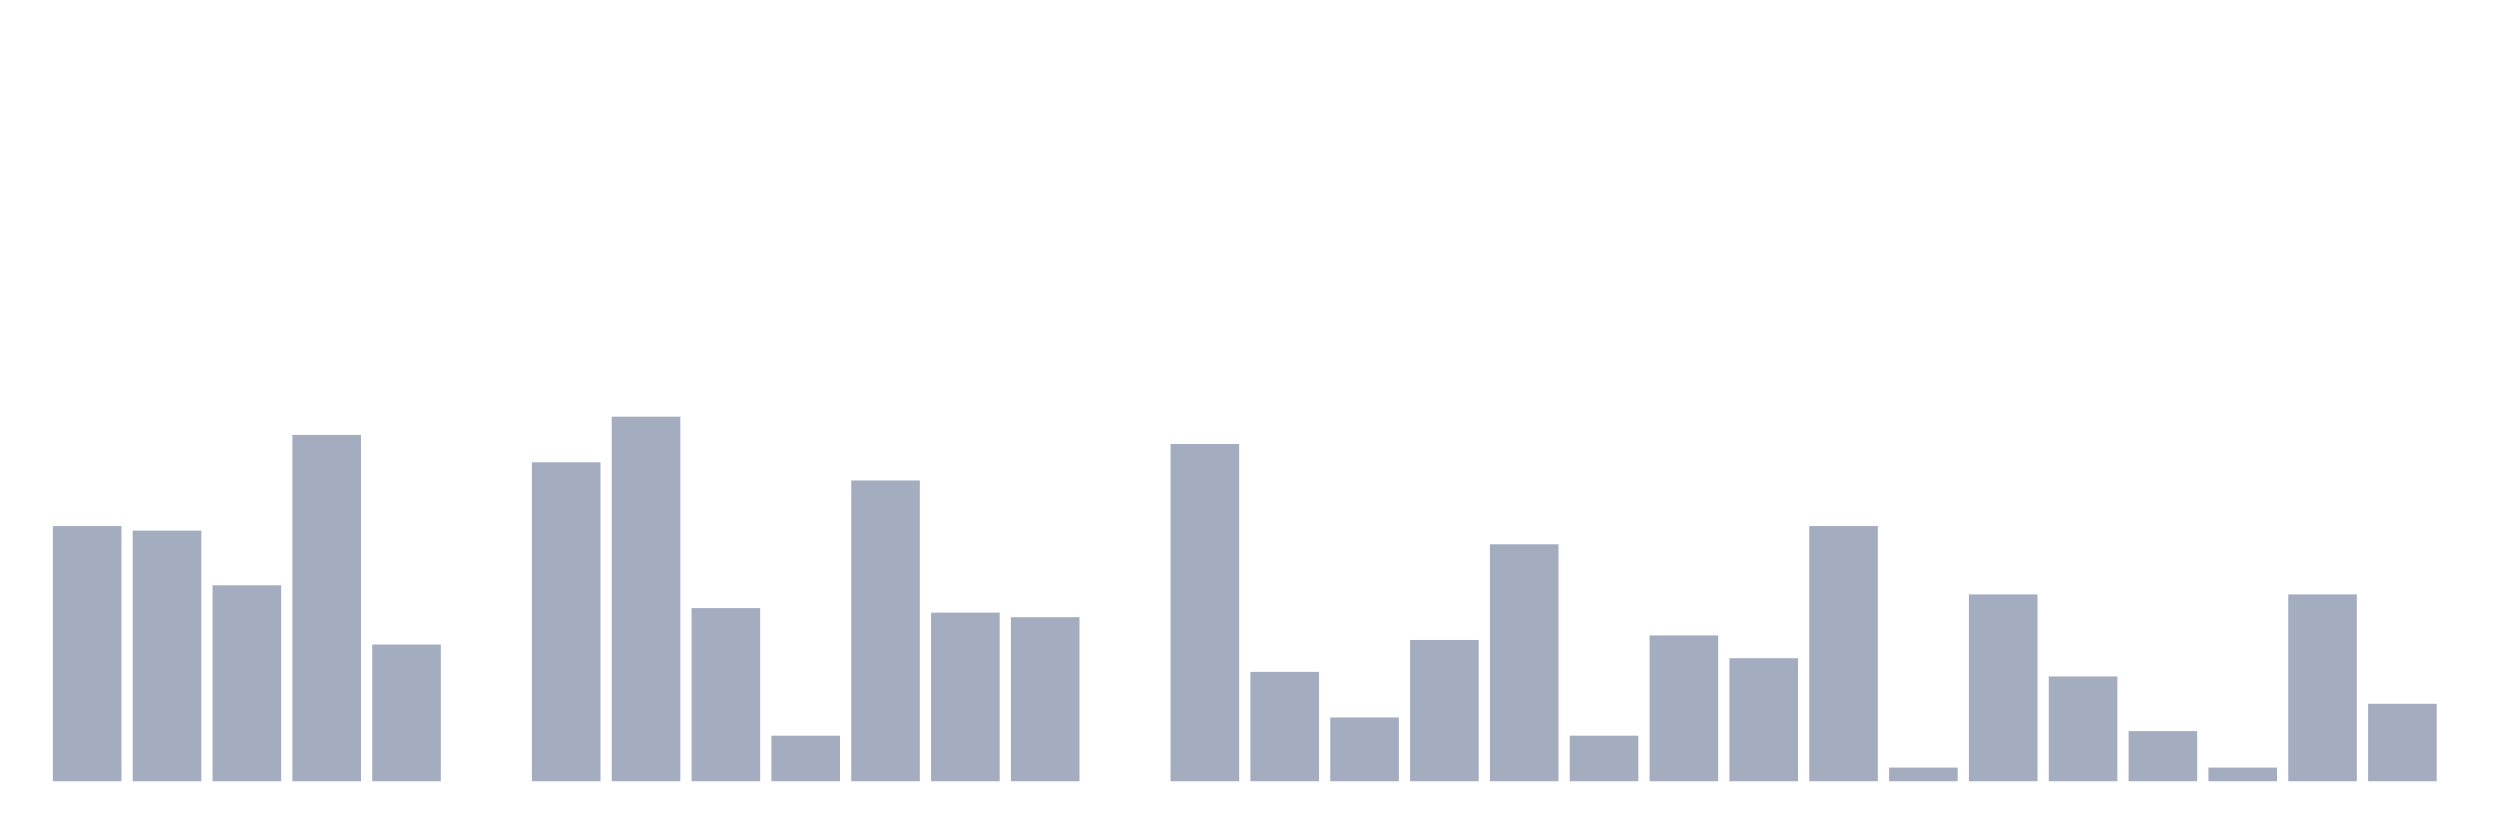
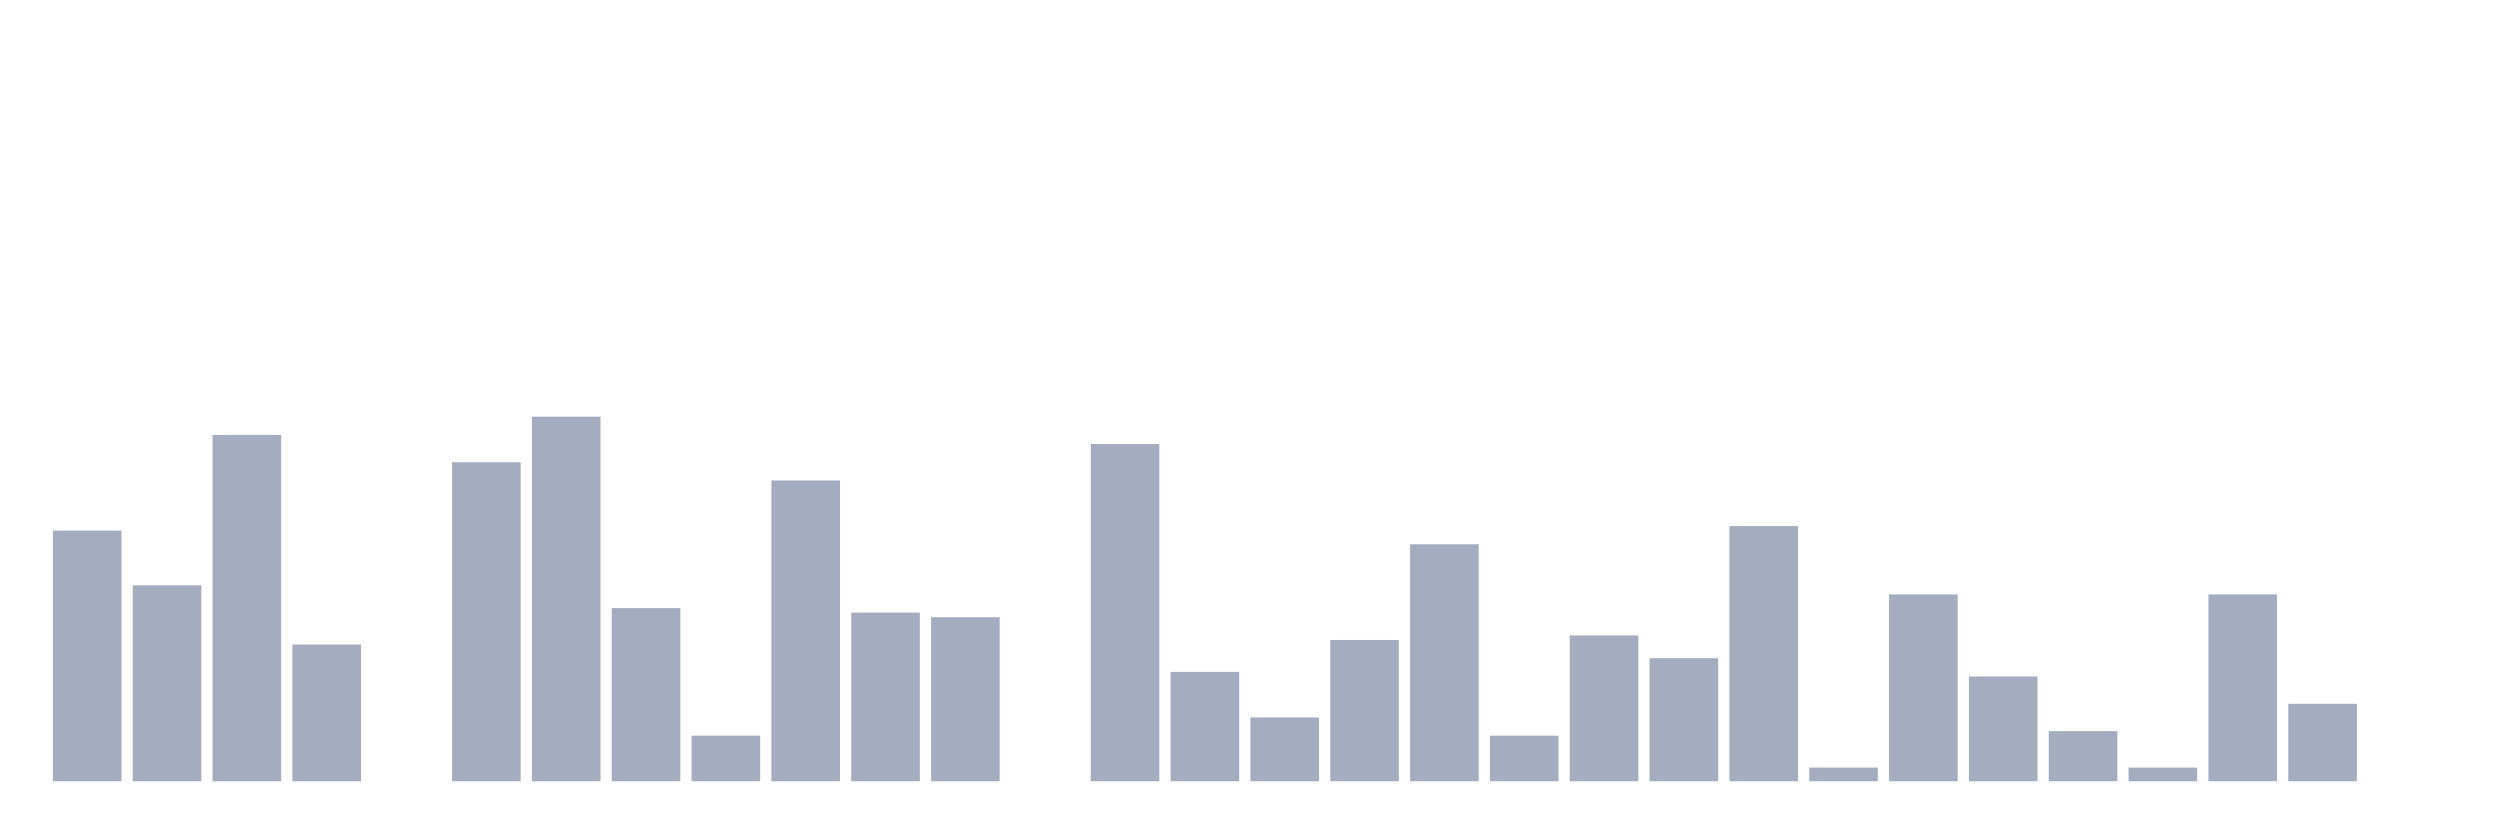
<svg xmlns="http://www.w3.org/2000/svg" viewBox="0 0 480 160">
  <g transform="translate(10,10)">
-     <rect class="bar" x="0.153" width="13.175" y="91" height="49" fill="rgb(164,173,192)" />
-     <rect class="bar" x="15.482" width="13.175" y="91.875" height="48.125" fill="rgb(164,173,192)" />
-     <rect class="bar" x="30.81" width="13.175" y="102.375" height="37.625" fill="rgb(164,173,192)" />
-     <rect class="bar" x="46.138" width="13.175" y="73.5" height="66.5" fill="rgb(164,173,192)" />
-     <rect class="bar" x="61.466" width="13.175" y="113.75" height="26.25" fill="rgb(164,173,192)" />
-     <rect class="bar" x="76.794" width="13.175" y="140" height="0" fill="rgb(164,173,192)" />
-     <rect class="bar" x="92.123" width="13.175" y="78.75" height="61.25" fill="rgb(164,173,192)" />
-     <rect class="bar" x="107.451" width="13.175" y="70" height="70" fill="rgb(164,173,192)" />
-     <rect class="bar" x="122.779" width="13.175" y="106.75" height="33.25" fill="rgb(164,173,192)" />
-     <rect class="bar" x="138.107" width="13.175" y="131.25" height="8.75" fill="rgb(164,173,192)" />
-     <rect class="bar" x="153.436" width="13.175" y="82.25" height="57.75" fill="rgb(164,173,192)" />
-     <rect class="bar" x="168.764" width="13.175" y="107.625" height="32.375" fill="rgb(164,173,192)" />
-     <rect class="bar" x="184.092" width="13.175" y="108.5" height="31.5" fill="rgb(164,173,192)" />
-     <rect class="bar" x="199.42" width="13.175" y="140" height="0" fill="rgb(164,173,192)" />
-     <rect class="bar" x="214.748" width="13.175" y="75.25" height="64.75" fill="rgb(164,173,192)" />
-     <rect class="bar" x="230.077" width="13.175" y="119" height="21" fill="rgb(164,173,192)" />
-     <rect class="bar" x="245.405" width="13.175" y="127.75" height="12.25" fill="rgb(164,173,192)" />
-     <rect class="bar" x="260.733" width="13.175" y="112.875" height="27.125" fill="rgb(164,173,192)" />
-     <rect class="bar" x="276.061" width="13.175" y="94.5" height="45.5" fill="rgb(164,173,192)" />
-     <rect class="bar" x="291.39" width="13.175" y="131.25" height="8.75" fill="rgb(164,173,192)" />
-     <rect class="bar" x="306.718" width="13.175" y="112" height="28" fill="rgb(164,173,192)" />
-     <rect class="bar" x="322.046" width="13.175" y="116.375" height="23.625" fill="rgb(164,173,192)" />
-     <rect class="bar" x="337.374" width="13.175" y="91" height="49" fill="rgb(164,173,192)" />
-     <rect class="bar" x="352.702" width="13.175" y="137.375" height="2.625" fill="rgb(164,173,192)" />
-     <rect class="bar" x="368.031" width="13.175" y="104.125" height="35.875" fill="rgb(164,173,192)" />
-     <rect class="bar" x="383.359" width="13.175" y="119.875" height="20.125" fill="rgb(164,173,192)" />
-     <rect class="bar" x="398.687" width="13.175" y="130.375" height="9.625" fill="rgb(164,173,192)" />
-     <rect class="bar" x="414.015" width="13.175" y="137.375" height="2.625" fill="rgb(164,173,192)" />
-     <rect class="bar" x="429.344" width="13.175" y="104.125" height="35.875" fill="rgb(164,173,192)" />
-     <rect class="bar" x="444.672" width="13.175" y="125.125" height="14.875" fill="rgb(164,173,192)" />
+     <rect class="bar" x="0.153" width="13.175" y="91.875" height="48.125" fill="rgb(164,173,192)" />
+     <rect class="bar" x="15.482" width="13.175" y="102.375" height="37.625" fill="rgb(164,173,192)" />
+     <rect class="bar" x="30.81" width="13.175" y="73.5" height="66.5" fill="rgb(164,173,192)" />
+     <rect class="bar" x="46.138" width="13.175" y="113.75" height="26.25" fill="rgb(164,173,192)" />
+     <rect class="bar" x="61.466" width="13.175" y="140" height="0" fill="rgb(164,173,192)" />
+     <rect class="bar" x="76.794" width="13.175" y="78.75" height="61.25" fill="rgb(164,173,192)" />
+     <rect class="bar" x="92.123" width="13.175" y="70" height="70" fill="rgb(164,173,192)" />
+     <rect class="bar" x="107.451" width="13.175" y="106.75" height="33.25" fill="rgb(164,173,192)" />
+     <rect class="bar" x="122.779" width="13.175" y="131.25" height="8.75" fill="rgb(164,173,192)" />
+     <rect class="bar" x="138.107" width="13.175" y="82.25" height="57.75" fill="rgb(164,173,192)" />
+     <rect class="bar" x="153.436" width="13.175" y="107.625" height="32.375" fill="rgb(164,173,192)" />
+     <rect class="bar" x="168.764" width="13.175" y="108.5" height="31.5" fill="rgb(164,173,192)" />
+     <rect class="bar" x="184.092" width="13.175" y="140" height="0" fill="rgb(164,173,192)" />
+     <rect class="bar" x="199.42" width="13.175" y="75.25" height="64.75" fill="rgb(164,173,192)" />
+     <rect class="bar" x="214.748" width="13.175" y="119" height="21" fill="rgb(164,173,192)" />
+     <rect class="bar" x="230.077" width="13.175" y="127.75" height="12.25" fill="rgb(164,173,192)" />
+     <rect class="bar" x="245.405" width="13.175" y="112.875" height="27.125" fill="rgb(164,173,192)" />
+     <rect class="bar" x="260.733" width="13.175" y="94.5" height="45.5" fill="rgb(164,173,192)" />
+     <rect class="bar" x="276.061" width="13.175" y="131.25" height="8.75" fill="rgb(164,173,192)" />
+     <rect class="bar" x="291.39" width="13.175" y="112" height="28" fill="rgb(164,173,192)" />
+     <rect class="bar" x="306.718" width="13.175" y="116.375" height="23.625" fill="rgb(164,173,192)" />
+     <rect class="bar" x="322.046" width="13.175" y="91" height="49" fill="rgb(164,173,192)" />
+     <rect class="bar" x="337.374" width="13.175" y="137.375" height="2.625" fill="rgb(164,173,192)" />
+     <rect class="bar" x="352.702" width="13.175" y="104.125" height="35.875" fill="rgb(164,173,192)" />
+     <rect class="bar" x="368.031" width="13.175" y="119.875" height="20.125" fill="rgb(164,173,192)" />
+     <rect class="bar" x="383.359" width="13.175" y="130.375" height="9.625" fill="rgb(164,173,192)" />
+     <rect class="bar" x="398.687" width="13.175" y="137.375" height="2.625" fill="rgb(164,173,192)" />
+     <rect class="bar" x="414.015" width="13.175" y="104.125" height="35.875" fill="rgb(164,173,192)" />
+     <rect class="bar" x="429.344" width="13.175" y="125.125" height="14.875" fill="rgb(164,173,192)" />
+     <rect class="bar" x="444.672" width="13.175" y="140" height="0" fill="rgb(164,173,192)" />
  </g>
</svg>
